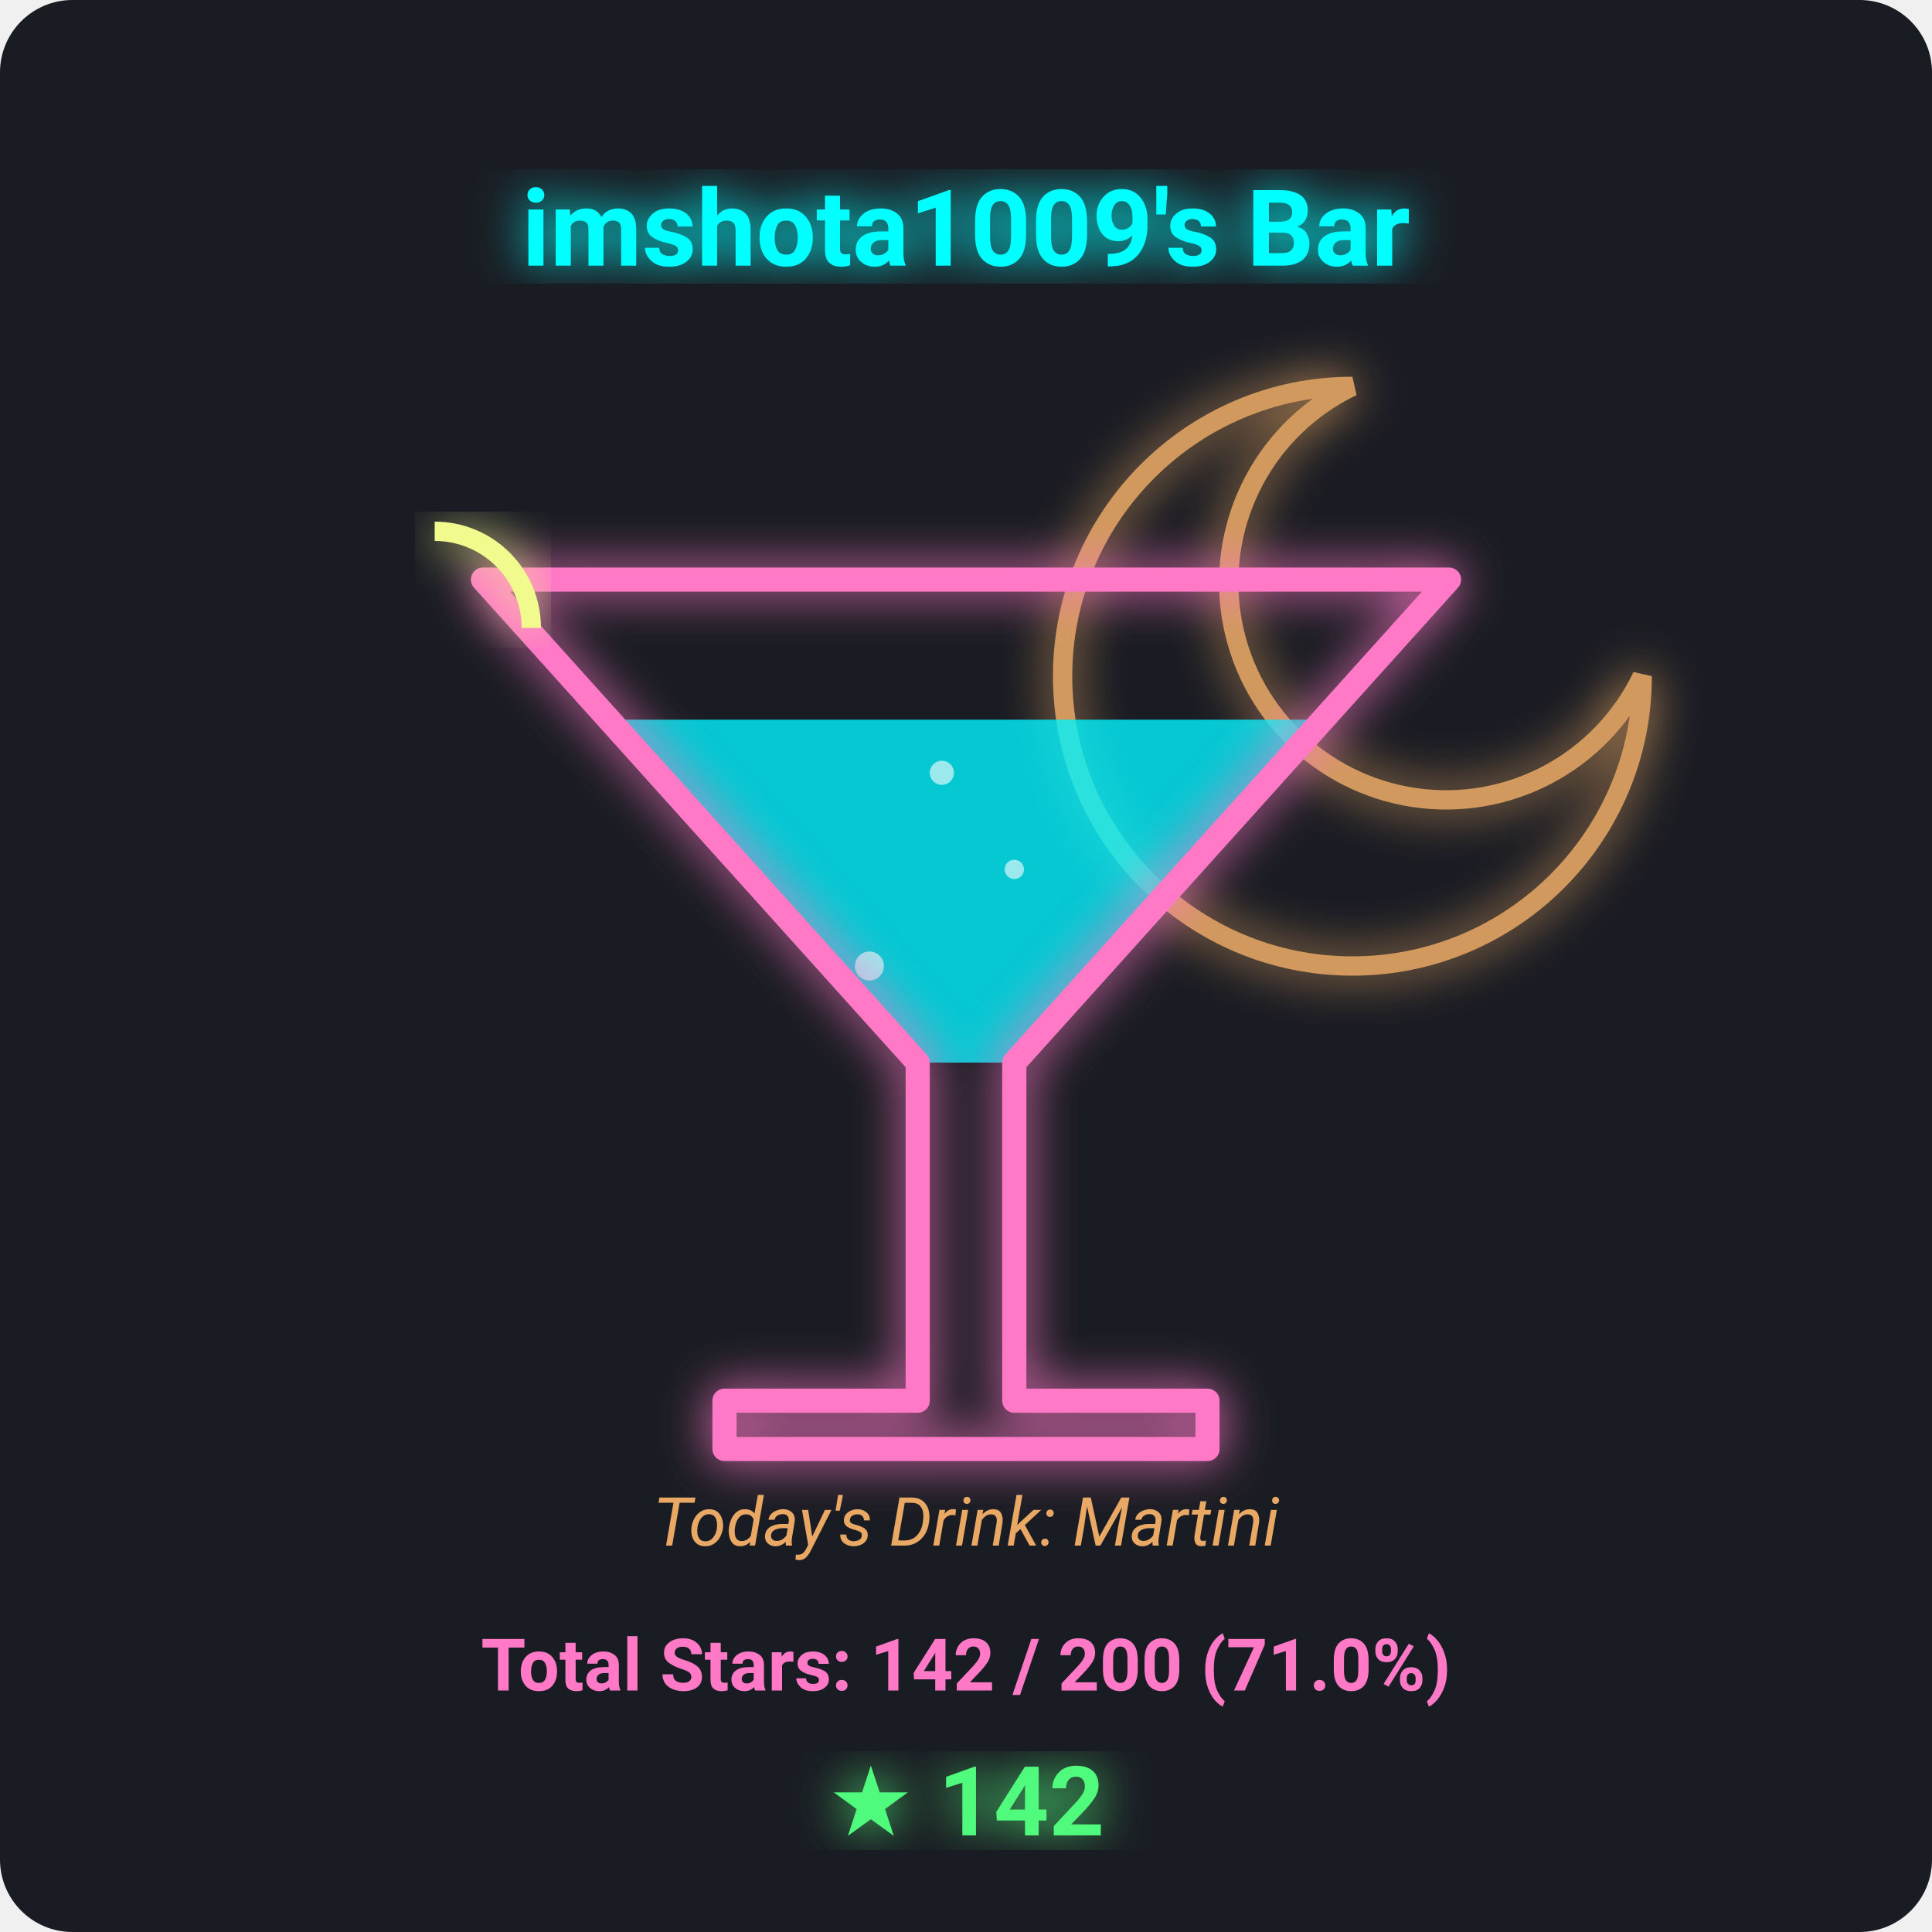
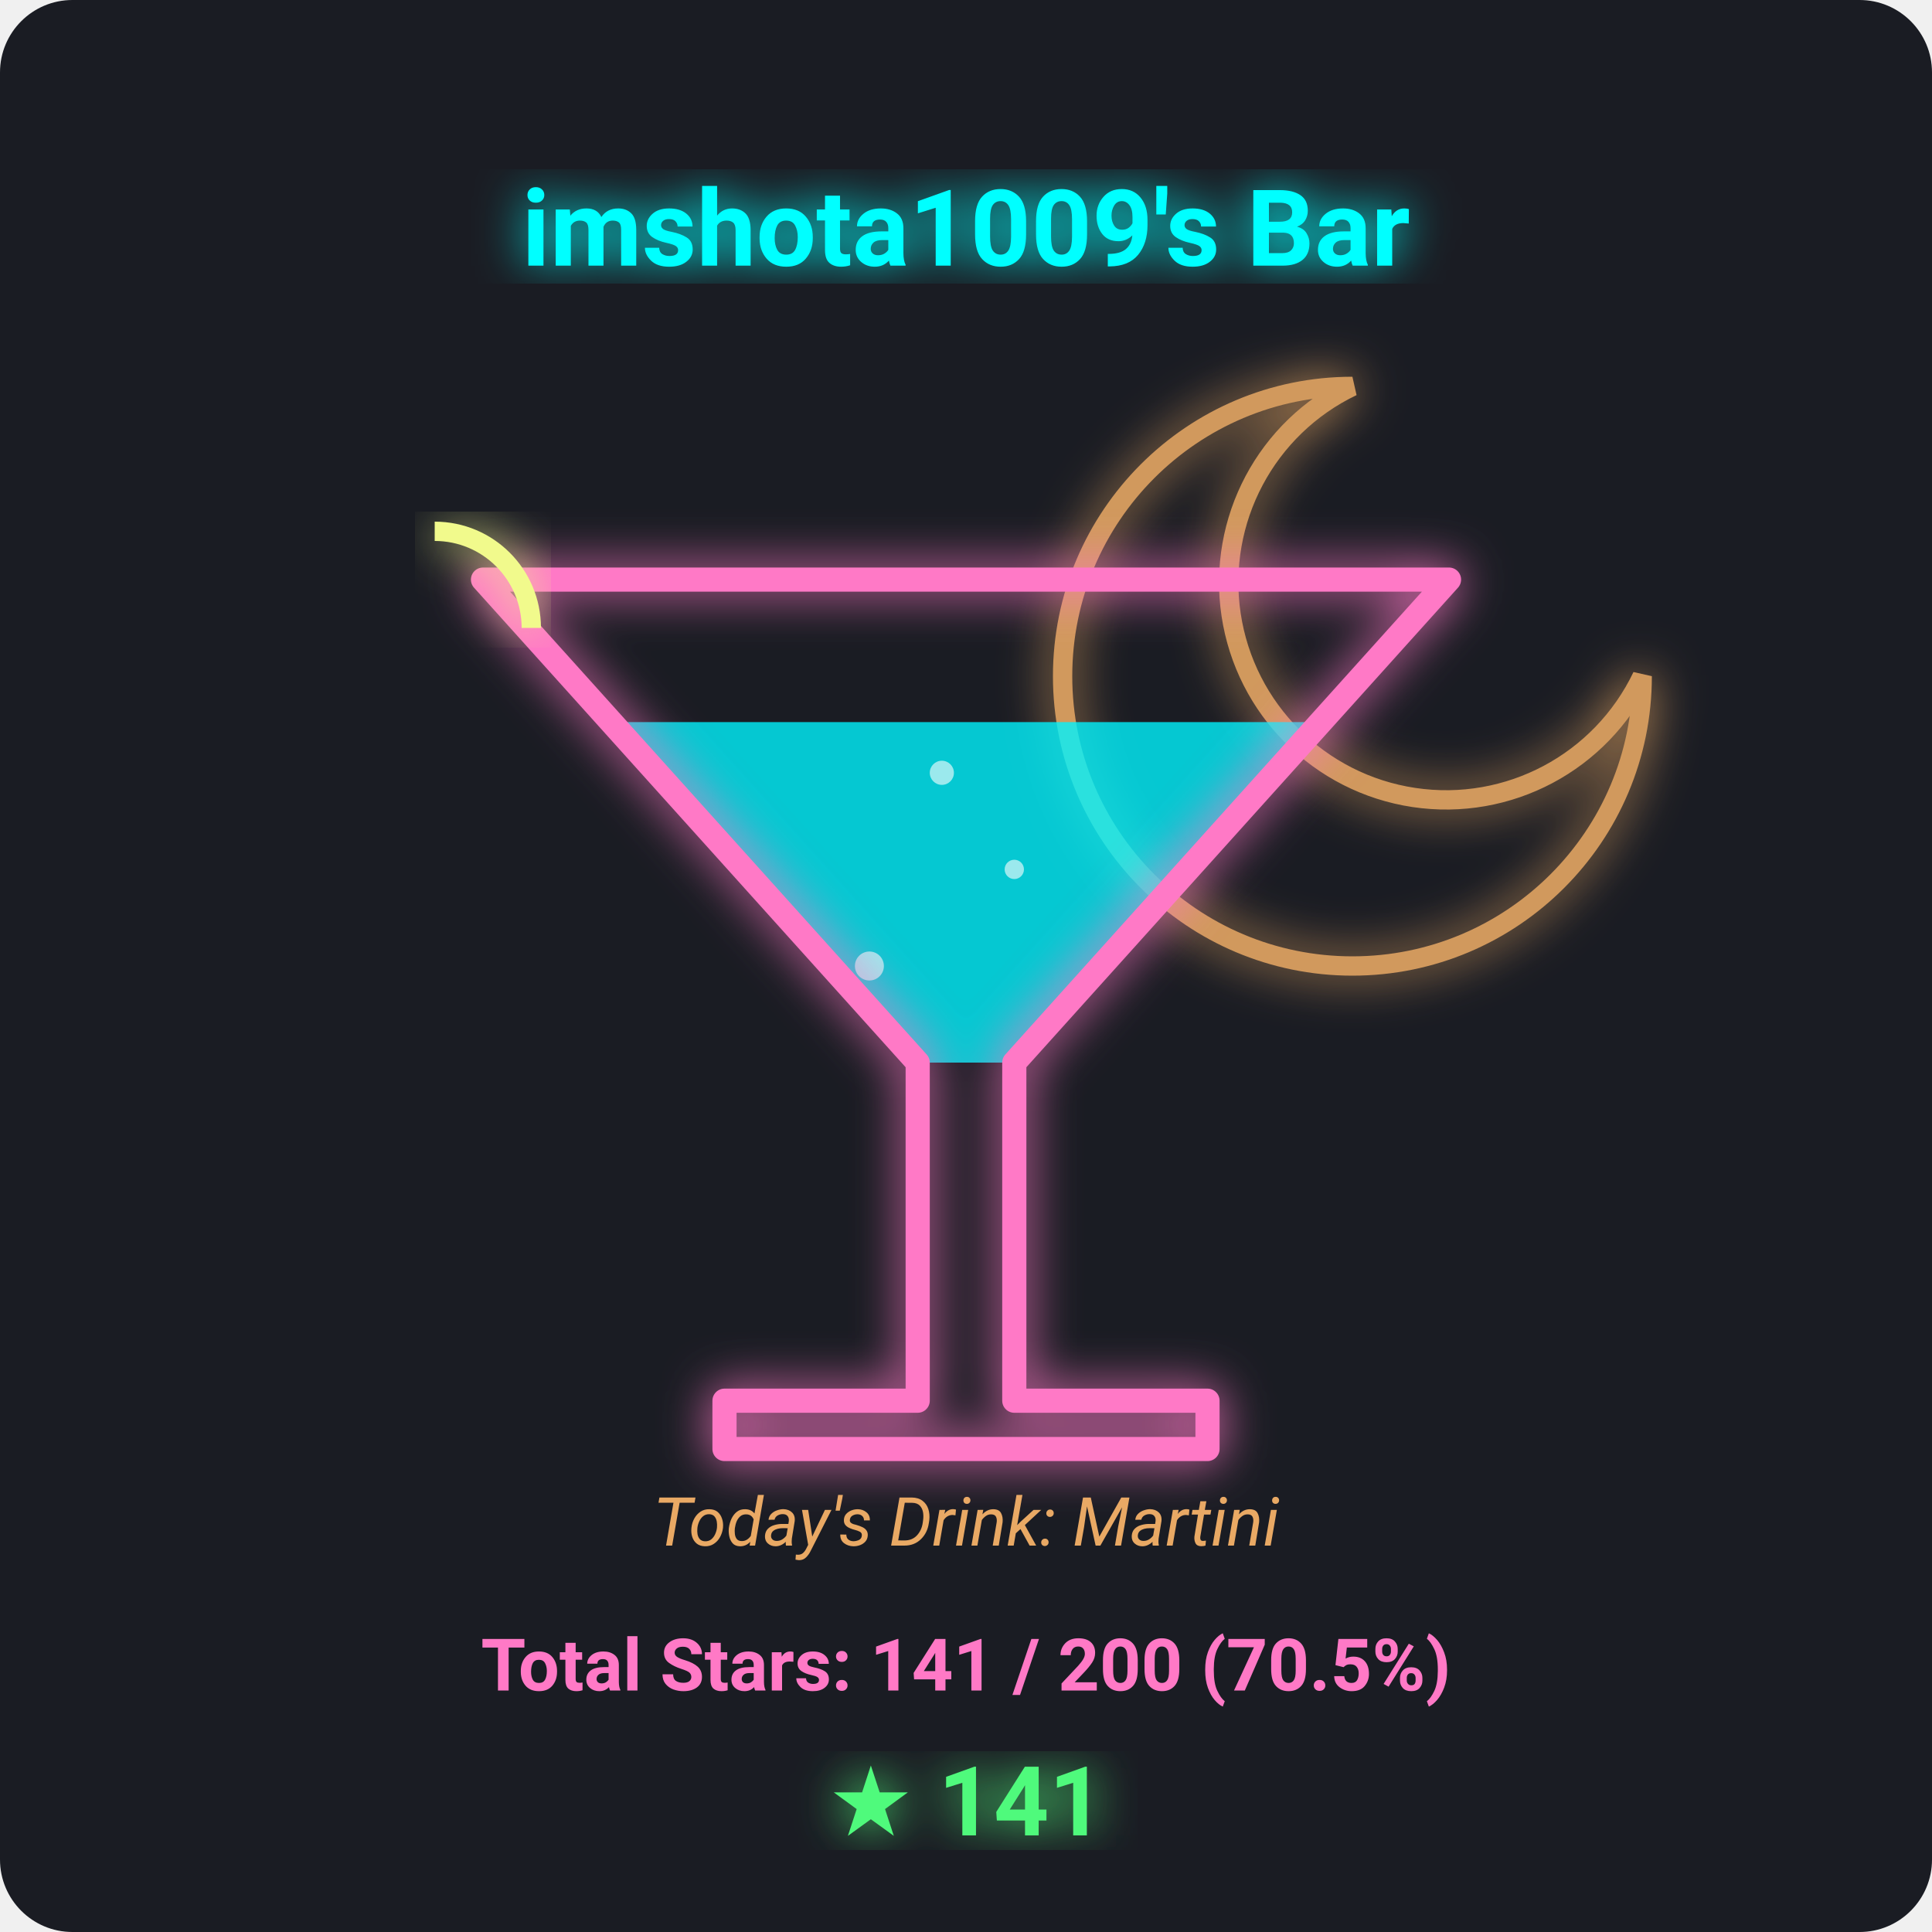
<svg xmlns="http://www.w3.org/2000/svg" viewBox="0 0 400 400" width="100%" height="100%">
  <defs>
    <filter id="neon-glow" x="-20%" y="-20%" width="140%" height="140%">
      <feGaussianBlur stdDeviation="5" result="blur" />
      <feMerge>
        <feMergeNode in="blur" />
        <feMergeNode in="SourceGraphic" />
      </feMerge>
    </filter>
  </defs>
  <rect width="100%" height="100%" fill="#1a1c23" rx="15" />
  <path d="M 280 80 A 60 60 0 1 0 340 140 A 45 45 0 1 1 280 80 Z" fill="none" stroke="#ffb86c" stroke-width="4" filter="url(#neon-glow)" opacity="0.8" />
-   <polygon points="126.1,149.0 273.9,149.0 210,220 190,220" fill="#00f2fe" opacity="0.8" />
+   <polygon points="126.6,149.5 273.4,149.5 210,220 190,220" fill="#00f2fe" opacity="0.8" />
  <g opacity="0.6">
    <circle cx="180" cy="200" r="3" fill="#ffffff">
-       <animate attributeName="cy" from="215" to="149.0" dur="3s" repeatCount="indefinite" />
+       <animate attributeName="cy" from="215" to="149.5" dur="3s" repeatCount="indefinite" />
      <animate attributeName="opacity" from="1" to="0" dur="3s" repeatCount="indefinite" />
    </circle>
    <circle cx="210" cy="180" r="2" fill="#ffffff">
-       <animate attributeName="cy" from="215" to="149.0" dur="2.5s" repeatCount="indefinite" begin="0.8s" />
+       <animate attributeName="cy" from="215" to="149.5" dur="2.5s" repeatCount="indefinite" begin="0.8s" />
      <animate attributeName="opacity" from="1" to="0" dur="2.5s" repeatCount="indefinite" begin="0.8s" />
    </circle>
    <circle cx="195" cy="160" r="2.5" fill="#ffffff">
-       <animate attributeName="cy" from="215" to="149.0" dur="4s" repeatCount="indefinite" begin="1.5s" />
+       <animate attributeName="cy" from="215" to="149.5" dur="4s" repeatCount="indefinite" begin="1.5s" />
      <animate attributeName="opacity" from="1" to="0" dur="4s" repeatCount="indefinite" begin="1.5s" />
    </circle>
  </g>
  <polygon points="100,120 300,120 210,220 210,290 250,290 250,300 150,300 150,290 190,290 190,220" fill="none" stroke="#ff79c6" stroke-width="5" stroke-linejoin="round" filter="url(#neon-glow)" />
  <path d="M 90 110 A 20 20 0 0 1 110 130" fill="none" stroke="#f1fa8c" stroke-width="4" filter="url(#neon-glow)" />
  <text x="200" y="55" font-family="'Segoe UI', Roboto, sans-serif" font-size="22" font-weight="bold" fill="#00ffff" text-anchor="middle" filter="url(#neon-glow)">imshota1009's Bar</text>
  <text x="200" y="320" font-family="'Segoe UI', Roboto, sans-serif" font-size="14" font-style="italic" fill="#ffb86c" text-anchor="middle" opacity="0.9">Today's Drink: Martini</text>
-   <text x="200" y="350" font-family="'Segoe UI', Roboto, sans-serif" font-size="15" font-weight="bold" fill="#ff79c6" text-anchor="middle">Total Stars: 142 / 200 (71.0%)</text>
-   <text x="200" y="380" font-family="'Segoe UI', Roboto, sans-serif" font-size="20" font-weight="bold" fill="#50fa7b" text-anchor="middle" filter="url(#neon-glow)">★ 142</text>
+   <text x="200" y="350" font-family="'Segoe UI', Roboto, sans-serif" font-size="15" font-weight="bold" fill="#ff79c6" text-anchor="middle">Total Stars: 141 / 200 (70.5%)</text>
+   <text x="200" y="380" font-family="'Segoe UI', Roboto, sans-serif" font-size="20" font-weight="bold" fill="#50fa7b" text-anchor="middle" filter="url(#neon-glow)">★ 141</text>
</svg>
